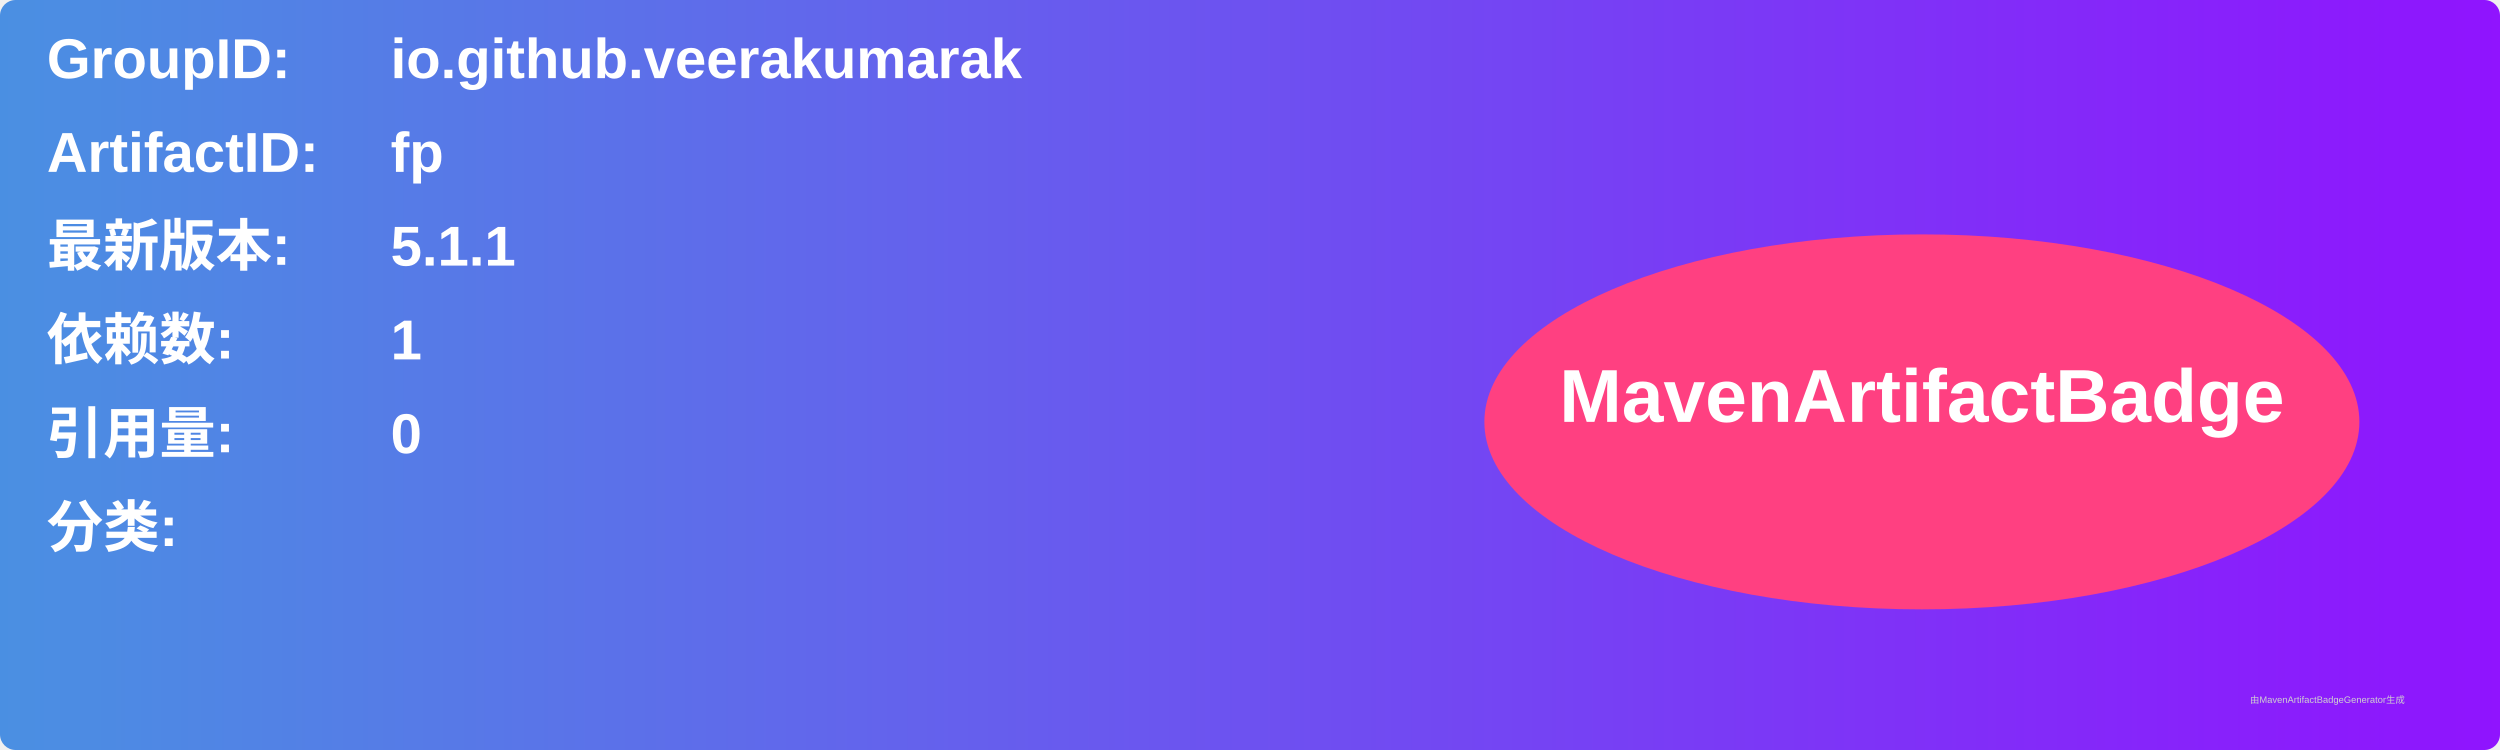
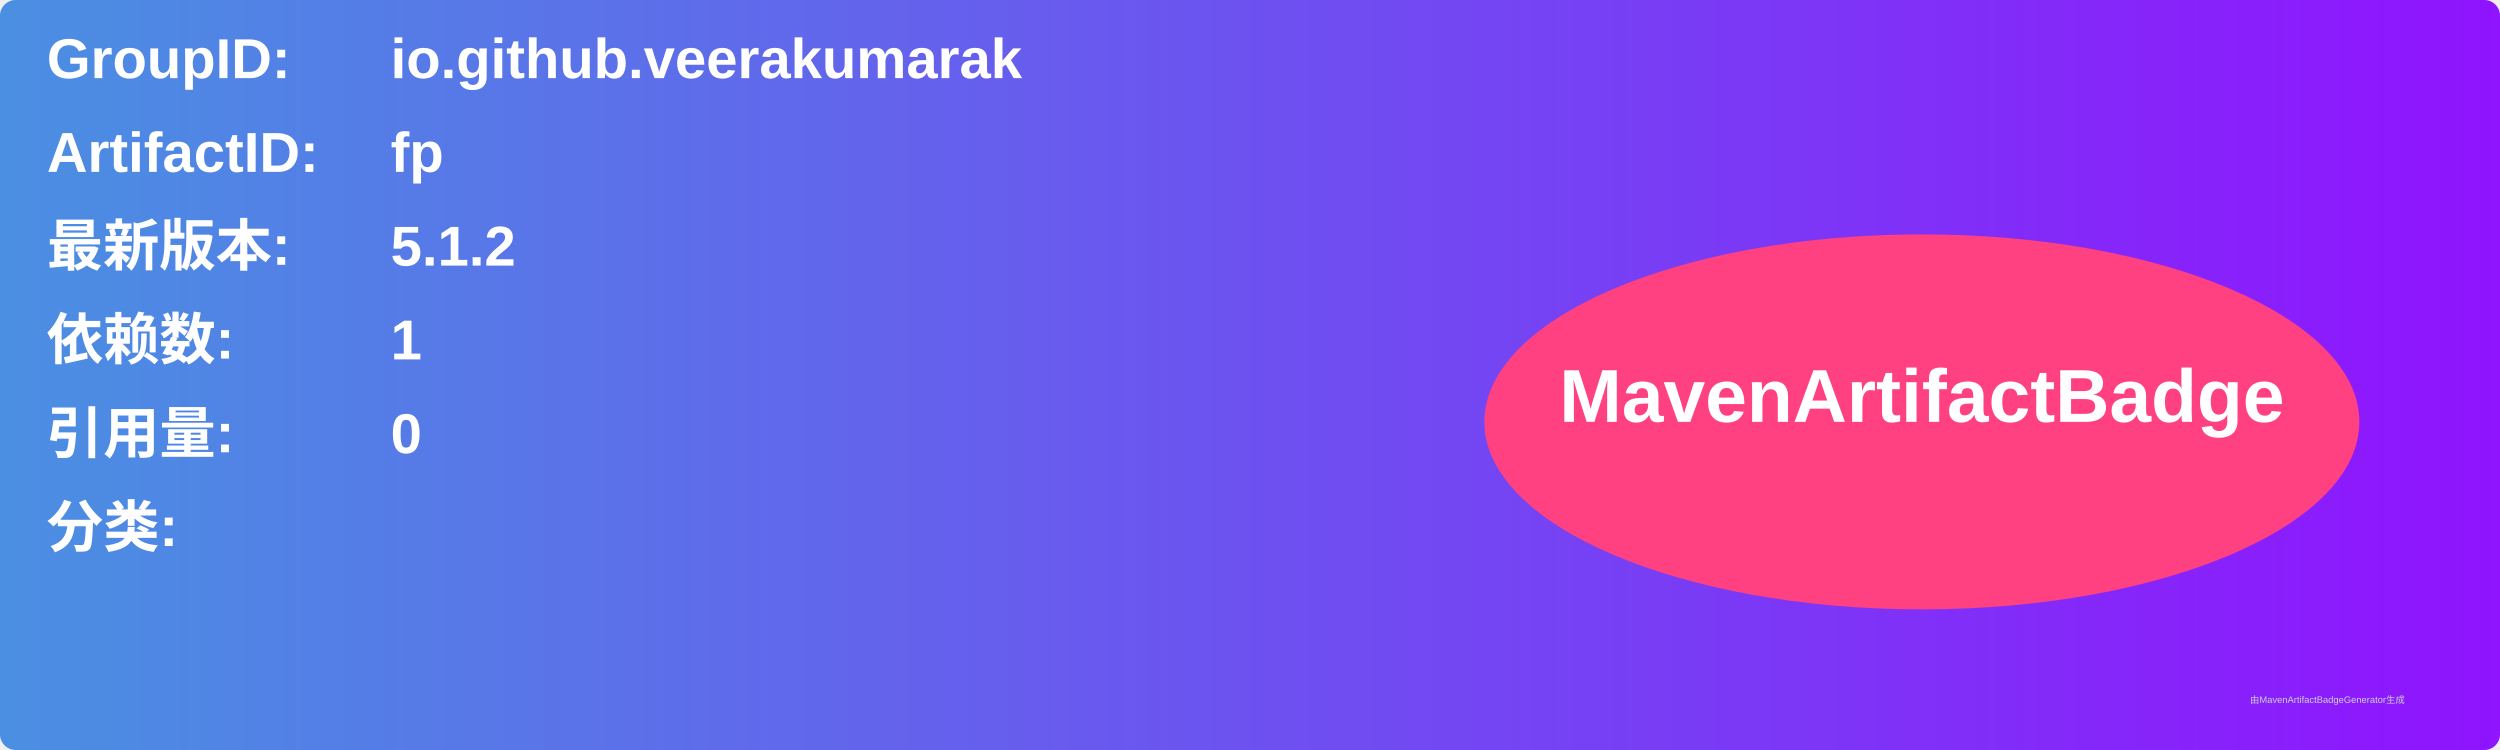
<svg xmlns="http://www.w3.org/2000/svg" width="800" height="240" viewBox="0 0 800 240">
  <linearGradient id="grad" x1="0%" y1="0%" x2="100%" y2="0%">
    <stop offset="0%" stop-color="#4a90e2" />
    <stop offset="100%" stop-color="#9013fe" />
  </linearGradient>
  <rect width="100%" height="100%" rx="5" ry="5" fill="url(#grad)" />
  <g transform="translate(15, 15)">
    <text x="0" y="10" font-family="Arial" font-size="18" fill="white" font-weight="bold" width="260">GroupID:</text>
    <text x="110" y="10" font-family="Arial" font-size="18" fill="white" font-weight="bold" width="460">io.github.veerakumarak</text>
    <text x="0" y="40" font-family="Arial" font-size="18" fill="white" font-weight="bold" width="260">ArtifactID:</text>
    <text x="110" y="40" font-family="Arial" font-size="18" fill="white" font-weight="bold" width="460">fp</text>
    <text x="0" y="70" font-family="Arial" font-size="18" fill="white" font-weight="bold">最新版本:</text>
    <text x="110" y="70" font-family="Arial" font-size="18" fill="white" font-weight="bold">
-       <tspan font-weight="bold">5.1.1</tspan>
+       <tspan font-weight="bold">5.1.2</tspan>
    </text>
    <text x="0" y="100" font-family="Arial" font-size="18" fill="white" font-weight="bold">依赖数: </text>
    <text x="110" y="100" font-family="Arial" font-size="18" fill="white">
      <tspan font-weight="bold">1</tspan>
    </text>
    <text x="0" y="130" font-family="Arial" font-size="18" fill="white" font-weight="bold">引用量: </text>
    <text x="110" y="130" font-family="Arial" font-size="18" fill="white">
      <tspan font-weight="bold">0</tspan>
    </text>
    <text x="0" y="160" font-family="Arial" font-size="18" fill="white" font-weight="bold">分类:</text>
    <text x="10" y="190" font-family="Arial" font-size="10" fill="white">
      <tspan font-weight="bold" />
    </text>
    <ellipse cx="600" cy="120" rx="140" ry="60" fill="#ff4081" />
    <text x="600" y="120" text-anchor="middle" font-family="Arial" font-size="24" fill="white" font-weight="bold">MavenArtifactBadge</text>
  </g>
  <text x="720" y="225" font-family="Arial" font-size="3" fill="#d0d0d0">由MavenArtifactBadgeGenerator生成</text>
</svg>
